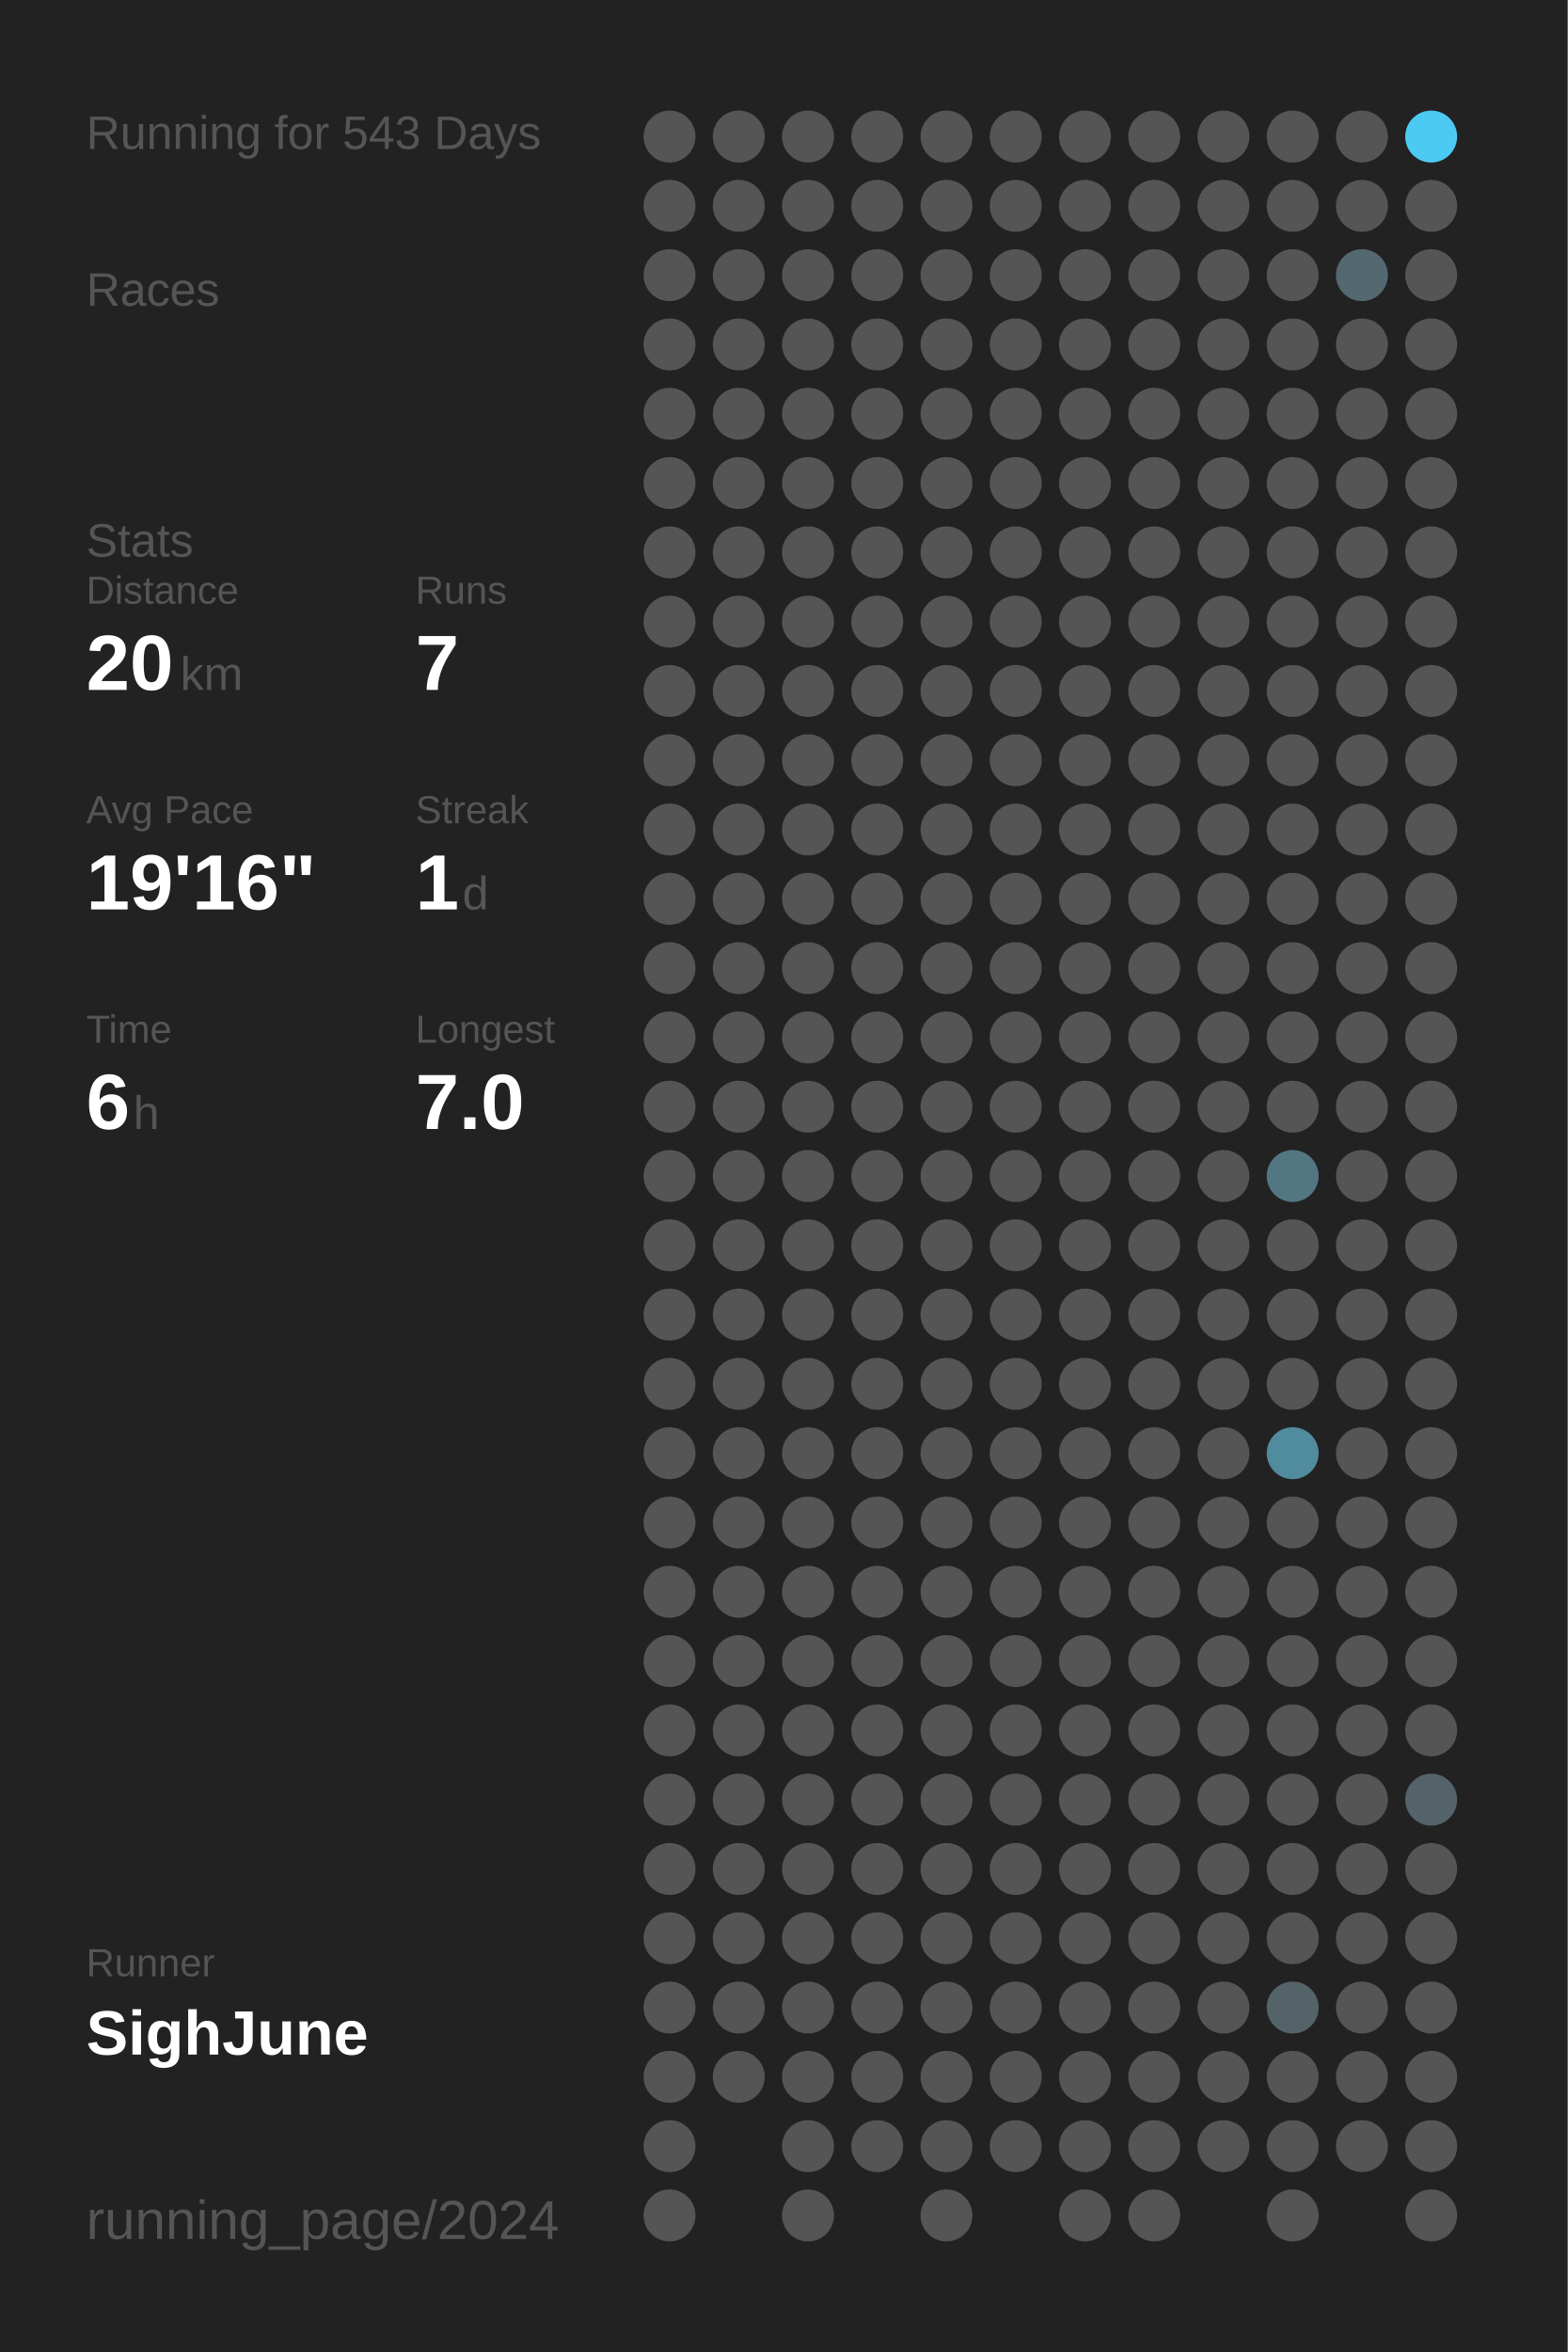
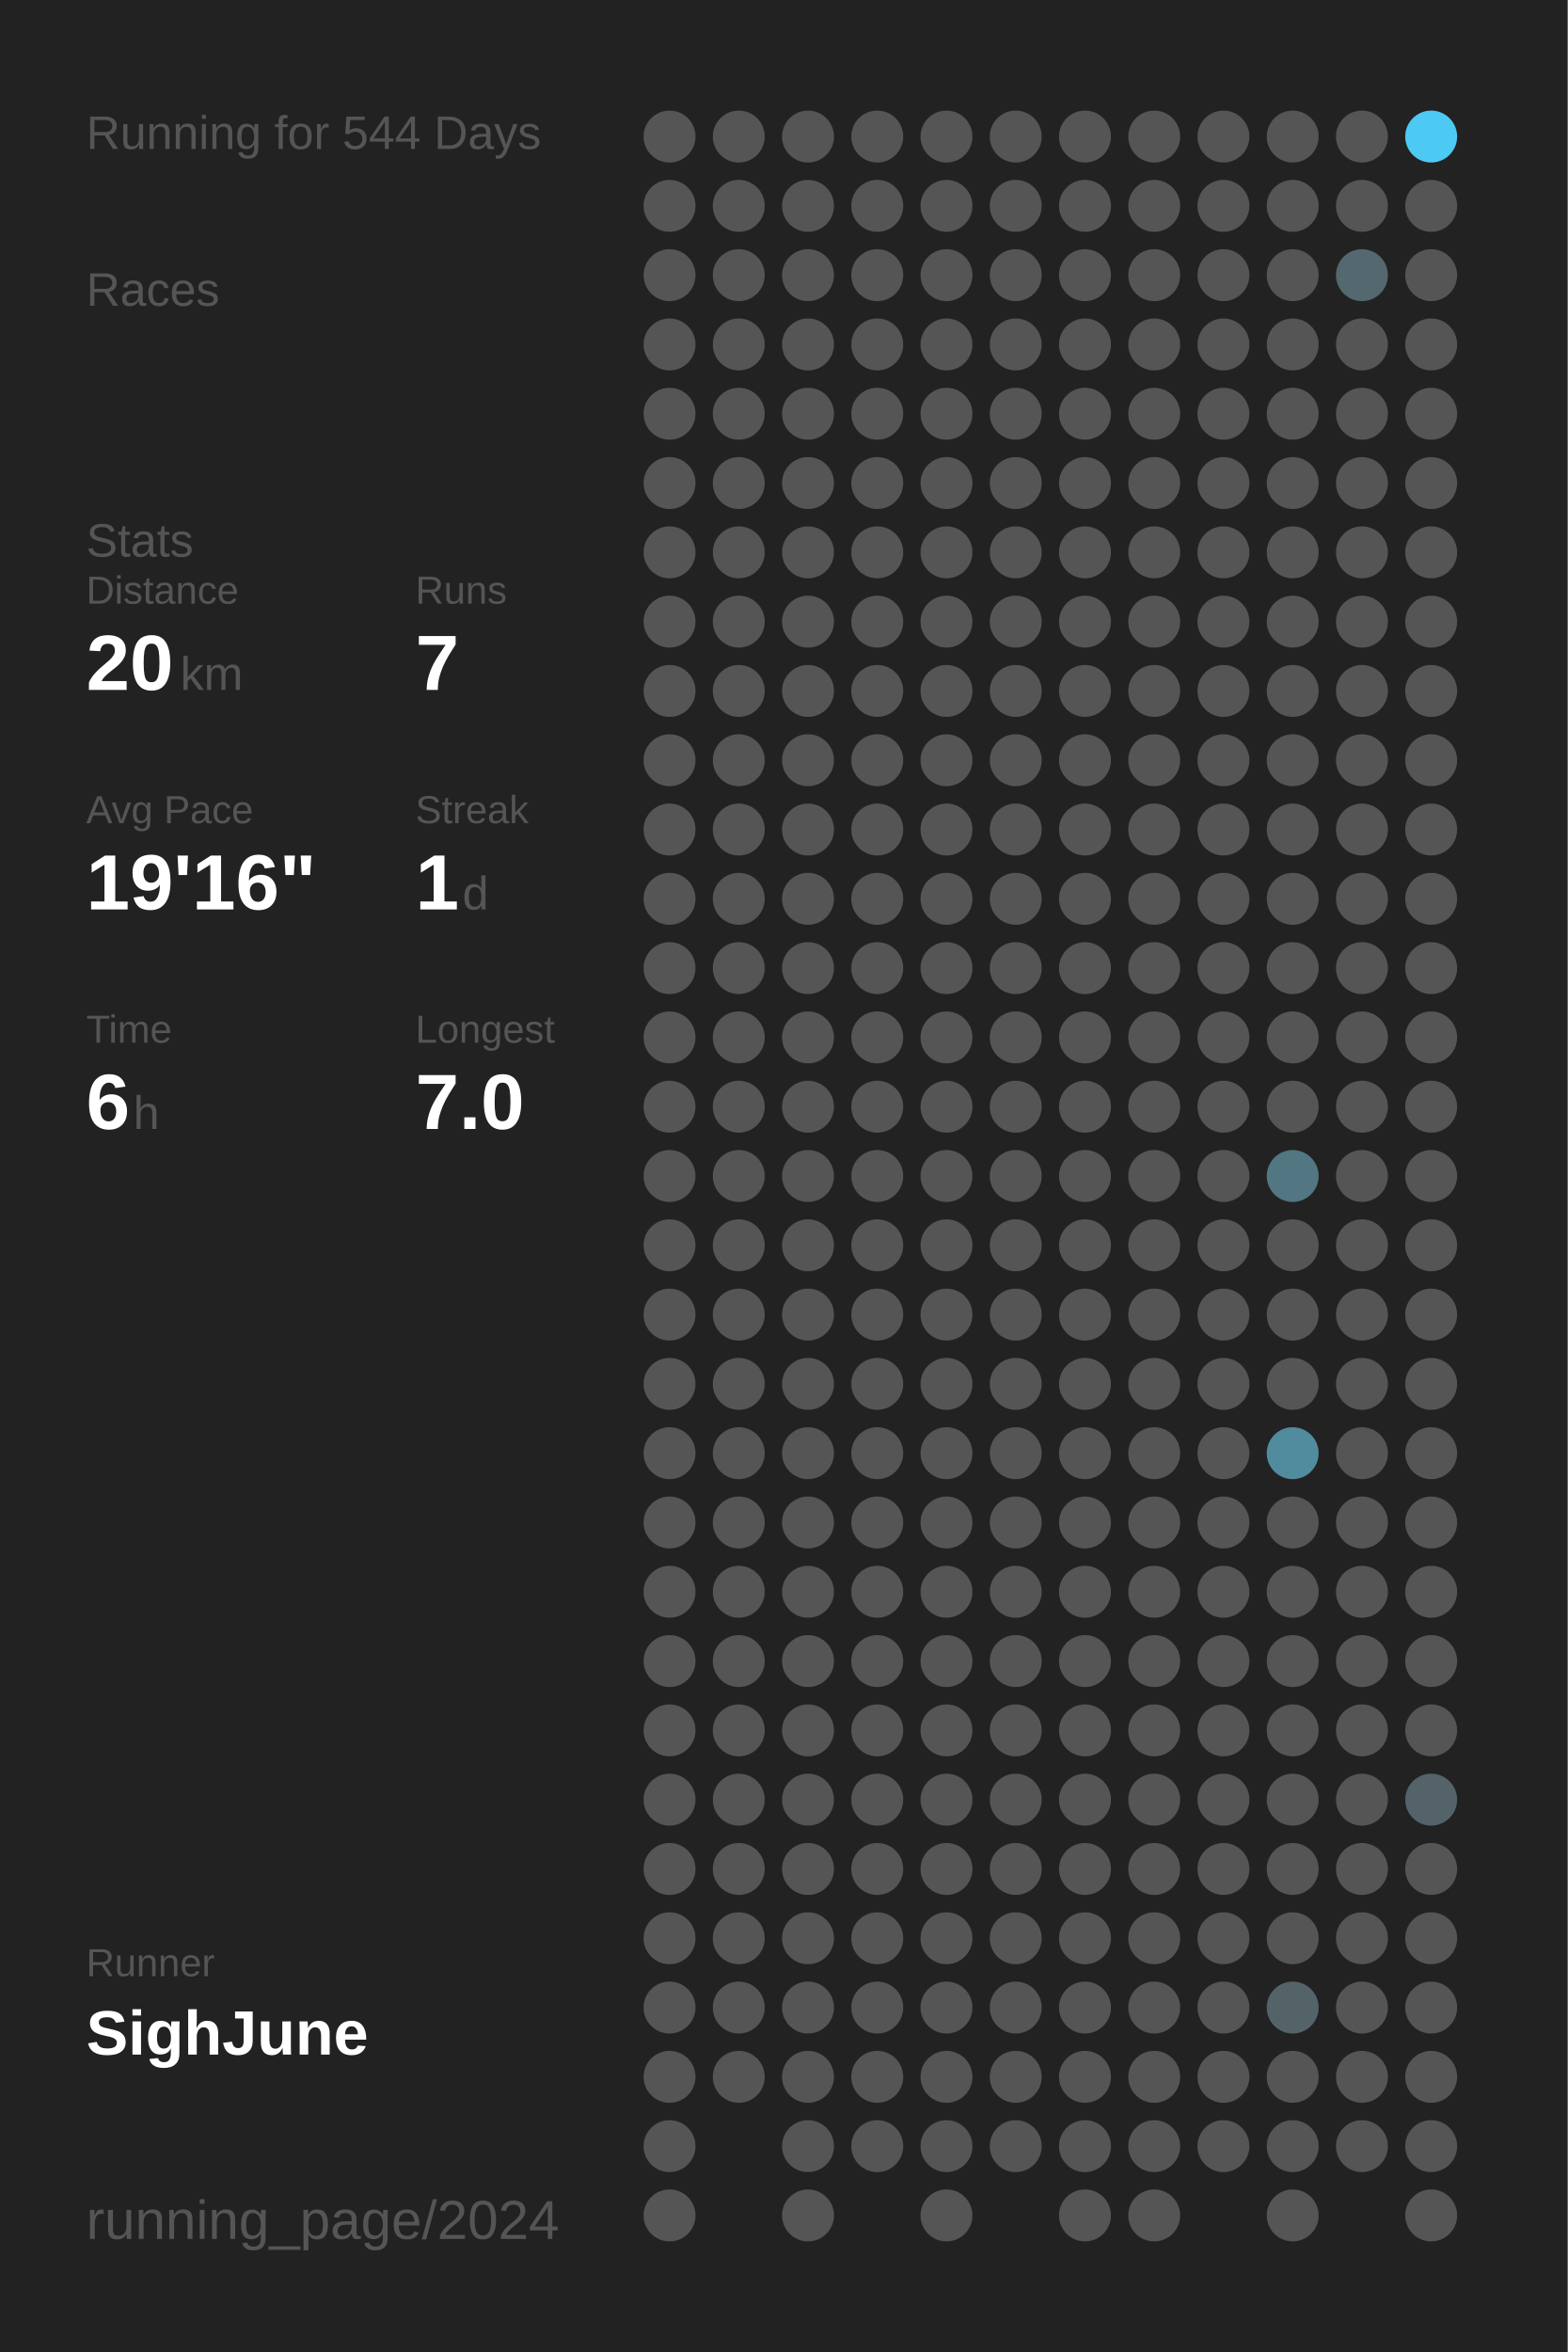
<svg xmlns="http://www.w3.org/2000/svg" baseProfile="full" height="300mm" version="1.1" viewBox="0,0,200,300" width="200mm">
  <defs />
  <rect fill="#222222" height="300" width="200" x="0" y="0" />
-   <text fill="#555555" style="font-size:6px; font-family:Arial;" x="11" y="19">Running for 543 Days</text>
+   <text fill="#555555" style="font-size:6px; font-family:Arial;" x="11" y="19">Running for 544 Days</text>
  <text fill="#555555" style="font-size:6px; font-family:Arial;" x="11" y="39">Races</text>
  <text fill="#555555" style="font-size:6px; font-family:Arial;" x="11" y="71">Stats</text>
  <text fill="#555555" style="font-size:5px; font-family:Arial;" x="11" y="77">Distance</text>
  <text fill="#FFFFFF" style="font-size:10px; font-family:Arial; font-weight:bold;" x="11" y="88">20</text>
  <text fill="#555555" style="font-size:6px; font-family:Arial;" x="23" y="88">km</text>
  <text fill="#555555" style="font-size:5px; font-family:Arial;" x="53" y="77">Runs</text>
  <text fill="#FFFFFF" style="font-size:10px; font-family:Arial; font-weight:bold;" x="53" y="88">7</text>
  <text fill="#555555" style="font-size:5px; font-family:Arial;" x="11" y="105">Avg Pace</text>
  <text fill="#FFFFFF" style="font-size:10px; font-family:Arial; font-weight:bold;" x="11" y="116">19'16"</text>
  <text fill="#555555" style="font-size:5px; font-family:Arial;" x="53" y="105">Streak</text>
  <text fill="#FFFFFF" style="font-size:10px; font-family:Arial; font-weight:bold;" x="53" y="116">1</text>
  <text fill="#555555" style="font-size:6px; font-family:Arial;" x="59" y="116">d</text>
  <text fill="#555555" style="font-size:5px; font-family:Arial;" x="11" y="133">Time</text>
  <text fill="#FFFFFF" style="font-size:10px; font-family:Arial; font-weight:bold;" x="11" y="144">6</text>
  <text fill="#555555" style="font-size:6px; font-family:Arial;" x="17" y="144">h</text>
  <text fill="#555555" style="font-size:5px; font-family:Arial;" x="53" y="133">Longest</text>
  <text fill="#FFFFFF" style="font-size:10px; font-family:Arial; font-weight:bold;" x="53" y="144">7.0</text>
  <text fill="#555555" style="font-size:5px; font-family:Arial;" x="11" y="252.065">Runner</text>
  <text fill="#FFFFFF" style="font-size:8px; font-family:Arial; font-weight:bold;" x="11" y="262.065">SighJune</text>
  <text fill="#555555" style="font-size:7px; font-family:Arial;" x="11" y="285.581">running_page/2024</text>
  <circle cx="85.417" cy="17.419" fill="#555555" r="3.312" />
  <circle cx="85.417" cy="26.258" fill="#555555" r="3.312" />
  <circle cx="85.417" cy="35.097" fill="#555555" r="3.312" />
  <circle cx="85.417" cy="43.935" fill="#555555" r="3.312" />
  <circle cx="85.417" cy="52.774" fill="#555555" r="3.312" />
  <circle cx="85.417" cy="61.613" fill="#555555" r="3.312" />
  <circle cx="85.417" cy="70.452" fill="#555555" r="3.312" />
  <circle cx="85.417" cy="79.29" fill="#555555" r="3.312" />
  <circle cx="85.417" cy="88.129" fill="#555555" r="3.312" />
  <circle cx="85.417" cy="96.968" fill="#555555" r="3.312" />
  <circle cx="85.417" cy="105.806" fill="#555555" r="3.312" />
  <circle cx="85.417" cy="114.645" fill="#555555" r="3.312" />
  <circle cx="85.417" cy="123.484" fill="#555555" r="3.312" />
  <circle cx="85.417" cy="132.323" fill="#555555" r="3.312" />
  <circle cx="85.417" cy="141.161" fill="#555555" r="3.312" />
  <circle cx="85.417" cy="150" fill="#555555" r="3.312" />
  <circle cx="85.417" cy="158.839" fill="#555555" r="3.312" />
  <circle cx="85.417" cy="167.677" fill="#555555" r="3.312" />
  <circle cx="85.417" cy="176.516" fill="#555555" r="3.312" />
  <circle cx="85.417" cy="185.355" fill="#555555" r="3.312" />
  <circle cx="85.417" cy="194.194" fill="#555555" r="3.312" />
  <circle cx="85.417" cy="203.032" fill="#555555" r="3.312" />
  <circle cx="85.417" cy="211.871" fill="#555555" r="3.312" />
  <circle cx="85.417" cy="220.71" fill="#555555" r="3.312" />
  <circle cx="85.417" cy="229.548" fill="#555555" r="3.312" />
  <circle cx="85.417" cy="238.387" fill="#555555" r="3.312" />
  <circle cx="85.417" cy="247.226" fill="#555555" r="3.312" />
  <circle cx="85.417" cy="256.065" fill="#555555" r="3.312" />
  <circle cx="85.417" cy="264.903" fill="#555555" r="3.312" />
  <circle cx="85.417" cy="273.742" fill="#555555" r="3.312" />
  <circle cx="85.417" cy="282.581" fill="#555555" r="3.312" />
  <circle cx="94.25" cy="17.419" fill="#555555" r="3.312" />
  <circle cx="94.25" cy="26.258" fill="#555555" r="3.312" />
  <circle cx="94.25" cy="35.097" fill="#555555" r="3.312" />
  <circle cx="94.25" cy="43.935" fill="#555555" r="3.312" />
  <circle cx="94.25" cy="52.774" fill="#555555" r="3.312" />
  <circle cx="94.25" cy="61.613" fill="#555555" r="3.312" />
  <circle cx="94.25" cy="70.452" fill="#555555" r="3.312" />
  <circle cx="94.25" cy="79.29" fill="#555555" r="3.312" />
  <circle cx="94.25" cy="88.129" fill="#555555" r="3.312" />
  <circle cx="94.25" cy="96.968" fill="#555555" r="3.312" />
  <circle cx="94.25" cy="105.806" fill="#555555" r="3.312" />
  <circle cx="94.25" cy="114.645" fill="#555555" r="3.312" />
  <circle cx="94.25" cy="123.484" fill="#555555" r="3.312" />
  <circle cx="94.25" cy="132.323" fill="#555555" r="3.312" />
  <circle cx="94.25" cy="141.161" fill="#555555" r="3.312" />
  <circle cx="94.25" cy="150" fill="#555555" r="3.312" />
  <circle cx="94.25" cy="158.839" fill="#555555" r="3.312" />
  <circle cx="94.25" cy="167.677" fill="#555555" r="3.312" />
  <circle cx="94.25" cy="176.516" fill="#555555" r="3.312" />
  <circle cx="94.25" cy="185.355" fill="#555555" r="3.312" />
  <circle cx="94.25" cy="194.194" fill="#555555" r="3.312" />
  <circle cx="94.25" cy="203.032" fill="#555555" r="3.312" />
  <circle cx="94.25" cy="211.871" fill="#555555" r="3.312" />
  <circle cx="94.25" cy="220.71" fill="#555555" r="3.312" />
  <circle cx="94.25" cy="229.548" fill="#555555" r="3.312" />
  <circle cx="94.25" cy="238.387" fill="#555555" r="3.312" />
  <circle cx="94.25" cy="247.226" fill="#555555" r="3.312" />
  <circle cx="94.25" cy="256.065" fill="#555555" r="3.312" />
  <circle cx="94.25" cy="264.903" fill="#555555" r="3.312" />
  <circle cx="103.083" cy="17.419" fill="#555555" r="3.312" />
  <circle cx="103.083" cy="26.258" fill="#555555" r="3.312" />
  <circle cx="103.083" cy="35.097" fill="#555555" r="3.312" />
  <circle cx="103.083" cy="43.935" fill="#555555" r="3.312" />
  <circle cx="103.083" cy="52.774" fill="#555555" r="3.312" />
  <circle cx="103.083" cy="61.613" fill="#555555" r="3.312" />
  <circle cx="103.083" cy="70.452" fill="#555555" r="3.312" />
  <circle cx="103.083" cy="79.29" fill="#555555" r="3.312" />
  <circle cx="103.083" cy="88.129" fill="#555555" r="3.312" />
  <circle cx="103.083" cy="96.968" fill="#555555" r="3.312" />
  <circle cx="103.083" cy="105.806" fill="#555555" r="3.312" />
  <circle cx="103.083" cy="114.645" fill="#555555" r="3.312" />
  <circle cx="103.083" cy="123.484" fill="#555555" r="3.312" />
  <circle cx="103.083" cy="132.323" fill="#555555" r="3.312" />
  <circle cx="103.083" cy="141.161" fill="#555555" r="3.312" />
  <circle cx="103.083" cy="150" fill="#555555" r="3.312" />
  <circle cx="103.083" cy="158.839" fill="#555555" r="3.312" />
  <circle cx="103.083" cy="167.677" fill="#555555" r="3.312" />
  <circle cx="103.083" cy="176.516" fill="#555555" r="3.312" />
  <circle cx="103.083" cy="185.355" fill="#555555" r="3.312" />
  <circle cx="103.083" cy="194.194" fill="#555555" r="3.312" />
  <circle cx="103.083" cy="203.032" fill="#555555" r="3.312" />
  <circle cx="103.083" cy="211.871" fill="#555555" r="3.312" />
  <circle cx="103.083" cy="220.71" fill="#555555" r="3.312" />
  <circle cx="103.083" cy="229.548" fill="#555555" r="3.312" />
  <circle cx="103.083" cy="238.387" fill="#555555" r="3.312" />
  <circle cx="103.083" cy="247.226" fill="#555555" r="3.312" />
  <circle cx="103.083" cy="256.065" fill="#555555" r="3.312" />
  <circle cx="103.083" cy="264.903" fill="#555555" r="3.312" />
  <circle cx="103.083" cy="273.742" fill="#555555" r="3.312" />
  <circle cx="103.083" cy="282.581" fill="#555555" r="3.312" />
  <circle cx="111.917" cy="17.419" fill="#555555" r="3.312" />
  <circle cx="111.917" cy="26.258" fill="#555555" r="3.312" />
  <circle cx="111.917" cy="35.097" fill="#555555" r="3.312" />
  <circle cx="111.917" cy="43.935" fill="#555555" r="3.312" />
  <circle cx="111.917" cy="52.774" fill="#555555" r="3.312" />
  <circle cx="111.917" cy="61.613" fill="#555555" r="3.312" />
  <circle cx="111.917" cy="70.452" fill="#555555" r="3.312" />
  <circle cx="111.917" cy="79.29" fill="#555555" r="3.312" />
  <circle cx="111.917" cy="88.129" fill="#555555" r="3.312" />
  <circle cx="111.917" cy="96.968" fill="#555555" r="3.312" />
  <circle cx="111.917" cy="105.806" fill="#555555" r="3.312" />
  <circle cx="111.917" cy="114.645" fill="#555555" r="3.312" />
  <circle cx="111.917" cy="123.484" fill="#555555" r="3.312" />
  <circle cx="111.917" cy="132.323" fill="#555555" r="3.312" />
  <circle cx="111.917" cy="141.161" fill="#555555" r="3.312" />
  <circle cx="111.917" cy="150" fill="#555555" r="3.312" />
  <circle cx="111.917" cy="158.839" fill="#555555" r="3.312" />
  <circle cx="111.917" cy="167.677" fill="#555555" r="3.312" />
  <circle cx="111.917" cy="176.516" fill="#555555" r="3.312" />
  <circle cx="111.917" cy="185.355" fill="#555555" r="3.312" />
  <circle cx="111.917" cy="194.194" fill="#555555" r="3.312" />
  <circle cx="111.917" cy="203.032" fill="#555555" r="3.312" />
  <circle cx="111.917" cy="211.871" fill="#555555" r="3.312" />
  <circle cx="111.917" cy="220.71" fill="#555555" r="3.312" />
  <circle cx="111.917" cy="229.548" fill="#555555" r="3.312" />
  <circle cx="111.917" cy="238.387" fill="#555555" r="3.312" />
  <circle cx="111.917" cy="247.226" fill="#555555" r="3.312" />
  <circle cx="111.917" cy="256.065" fill="#555555" r="3.312" />
  <circle cx="111.917" cy="264.903" fill="#555555" r="3.312" />
  <circle cx="111.917" cy="273.742" fill="#555555" r="3.312" />
  <circle cx="120.75" cy="17.419" fill="#555555" r="3.312" />
  <circle cx="120.75" cy="26.258" fill="#555555" r="3.312" />
  <circle cx="120.75" cy="35.097" fill="#555555" r="3.312" />
  <circle cx="120.75" cy="43.935" fill="#555555" r="3.312" />
  <circle cx="120.75" cy="52.774" fill="#555555" r="3.312" />
  <circle cx="120.75" cy="61.613" fill="#555555" r="3.312" />
  <circle cx="120.75" cy="70.452" fill="#555555" r="3.312" />
  <circle cx="120.75" cy="79.29" fill="#555555" r="3.312" />
  <circle cx="120.75" cy="88.129" fill="#555555" r="3.312" />
  <circle cx="120.75" cy="96.968" fill="#555555" r="3.312" />
  <circle cx="120.75" cy="105.806" fill="#555555" r="3.312" />
  <circle cx="120.75" cy="114.645" fill="#555555" r="3.312" />
  <circle cx="120.75" cy="123.484" fill="#555555" r="3.312" />
  <circle cx="120.75" cy="132.323" fill="#555555" r="3.312" />
  <circle cx="120.75" cy="141.161" fill="#555555" r="3.312" />
  <circle cx="120.75" cy="150" fill="#555555" r="3.312" />
  <circle cx="120.75" cy="158.839" fill="#555555" r="3.312" />
  <circle cx="120.75" cy="167.677" fill="#555555" r="3.312" />
  <circle cx="120.75" cy="176.516" fill="#555555" r="3.312" />
  <circle cx="120.75" cy="185.355" fill="#555555" r="3.312" />
  <circle cx="120.75" cy="194.194" fill="#555555" r="3.312" />
  <circle cx="120.75" cy="203.032" fill="#555555" r="3.312" />
  <circle cx="120.75" cy="211.871" fill="#555555" r="3.312" />
  <circle cx="120.75" cy="220.71" fill="#555555" r="3.312" />
  <circle cx="120.75" cy="229.548" fill="#555555" r="3.312" />
  <circle cx="120.75" cy="238.387" fill="#555555" r="3.312" />
  <circle cx="120.75" cy="247.226" fill="#555555" r="3.312" />
  <circle cx="120.75" cy="256.065" fill="#555555" r="3.312" />
  <circle cx="120.75" cy="264.903" fill="#555555" r="3.312" />
  <circle cx="120.75" cy="273.742" fill="#555555" r="3.312" />
  <circle cx="120.75" cy="282.581" fill="#555555" r="3.312" />
  <circle cx="129.583" cy="17.419" fill="#555555" r="3.312" />
  <circle cx="129.583" cy="26.258" fill="#555555" r="3.312" />
  <circle cx="129.583" cy="35.097" fill="#555555" r="3.312" />
  <circle cx="129.583" cy="43.935" fill="#555555" r="3.312" />
  <circle cx="129.583" cy="52.774" fill="#555555" r="3.312" />
  <circle cx="129.583" cy="61.613" fill="#555555" r="3.312" />
  <circle cx="129.583" cy="70.452" fill="#555555" r="3.312" />
  <circle cx="129.583" cy="79.29" fill="#555555" r="3.312" />
  <circle cx="129.583" cy="88.129" fill="#555555" r="3.312" />
  <circle cx="129.583" cy="96.968" fill="#555555" r="3.312" />
  <circle cx="129.583" cy="105.806" fill="#555555" r="3.312" />
  <circle cx="129.583" cy="114.645" fill="#555555" r="3.312" />
  <circle cx="129.583" cy="123.484" fill="#555555" r="3.312" />
  <circle cx="129.583" cy="132.323" fill="#555555" r="3.312" />
  <circle cx="129.583" cy="141.161" fill="#555555" r="3.312" />
  <circle cx="129.583" cy="150" fill="#555555" r="3.312" />
  <circle cx="129.583" cy="158.839" fill="#555555" r="3.312" />
  <circle cx="129.583" cy="167.677" fill="#555555" r="3.312" />
  <circle cx="129.583" cy="176.516" fill="#555555" r="3.312" />
  <circle cx="129.583" cy="185.355" fill="#555555" r="3.312" />
  <circle cx="129.583" cy="194.194" fill="#555555" r="3.312" />
  <circle cx="129.583" cy="203.032" fill="#555555" r="3.312" />
  <circle cx="129.583" cy="211.871" fill="#555555" r="3.312" />
  <circle cx="129.583" cy="220.71" fill="#555555" r="3.312" />
  <circle cx="129.583" cy="229.548" fill="#555555" r="3.312" />
  <circle cx="129.583" cy="238.387" fill="#555555" r="3.312" />
  <circle cx="129.583" cy="247.226" fill="#555555" r="3.312" />
  <circle cx="129.583" cy="256.065" fill="#555555" r="3.312" />
  <circle cx="129.583" cy="264.903" fill="#555555" r="3.312" />
  <circle cx="129.583" cy="273.742" fill="#555555" r="3.312" />
  <circle cx="138.417" cy="17.419" fill="#555555" r="3.312" />
  <circle cx="138.417" cy="26.258" fill="#555555" r="3.312" />
  <circle cx="138.417" cy="35.097" fill="#555555" r="3.312" />
  <circle cx="138.417" cy="43.935" fill="#555555" r="3.312" />
  <circle cx="138.417" cy="52.774" fill="#555555" r="3.312" />
  <circle cx="138.417" cy="61.613" fill="#555555" r="3.312" />
  <circle cx="138.417" cy="70.452" fill="#555555" r="3.312" />
  <circle cx="138.417" cy="79.29" fill="#555555" r="3.312" />
  <circle cx="138.417" cy="88.129" fill="#555555" r="3.312" />
  <circle cx="138.417" cy="96.968" fill="#555555" r="3.312" />
  <circle cx="138.417" cy="105.806" fill="#555555" r="3.312" />
  <circle cx="138.417" cy="114.645" fill="#555555" r="3.312" />
  <circle cx="138.417" cy="123.484" fill="#555555" r="3.312" />
  <circle cx="138.417" cy="132.323" fill="#555555" r="3.312" />
  <circle cx="138.417" cy="141.161" fill="#555555" r="3.312" />
  <circle cx="138.417" cy="150" fill="#555555" r="3.312" />
  <circle cx="138.417" cy="158.839" fill="#555555" r="3.312" />
  <circle cx="138.417" cy="167.677" fill="#555555" r="3.312" />
  <circle cx="138.417" cy="176.516" fill="#555555" r="3.312" />
  <circle cx="138.417" cy="185.355" fill="#555555" r="3.312" />
  <circle cx="138.417" cy="194.194" fill="#555555" r="3.312" />
  <circle cx="138.417" cy="203.032" fill="#555555" r="3.312" />
  <circle cx="138.417" cy="211.871" fill="#555555" r="3.312" />
  <circle cx="138.417" cy="220.71" fill="#555555" r="3.312" />
  <circle cx="138.417" cy="229.548" fill="#555555" r="3.312" />
  <circle cx="138.417" cy="238.387" fill="#555555" r="3.312" />
  <circle cx="138.417" cy="247.226" fill="#555555" r="3.312" />
  <circle cx="138.417" cy="256.065" fill="#555555" r="3.312" />
  <circle cx="138.417" cy="264.903" fill="#555555" r="3.312" />
  <circle cx="138.417" cy="273.742" fill="#555555" r="3.312" />
  <circle cx="138.417" cy="282.581" fill="#555555" r="3.312" />
  <circle cx="147.25" cy="17.419" fill="#555555" r="3.312" />
  <circle cx="147.25" cy="26.258" fill="#555555" r="3.312" />
  <circle cx="147.25" cy="35.097" fill="#555555" r="3.312" />
  <circle cx="147.25" cy="43.935" fill="#555555" r="3.312" />
  <circle cx="147.25" cy="52.774" fill="#555555" r="3.312" />
  <circle cx="147.25" cy="61.613" fill="#555555" r="3.312" />
  <circle cx="147.25" cy="70.452" fill="#555555" r="3.312" />
  <circle cx="147.25" cy="79.29" fill="#555555" r="3.312" />
  <circle cx="147.25" cy="88.129" fill="#555555" r="3.312" />
  <circle cx="147.25" cy="96.968" fill="#555555" r="3.312" />
  <circle cx="147.25" cy="105.806" fill="#555555" r="3.312" />
  <circle cx="147.25" cy="114.645" fill="#555555" r="3.312" />
  <circle cx="147.25" cy="123.484" fill="#555555" r="3.312" />
  <circle cx="147.25" cy="132.323" fill="#555555" r="3.312" />
  <circle cx="147.25" cy="141.161" fill="#555555" r="3.312" />
  <circle cx="147.25" cy="150" fill="#555555" r="3.312" />
  <circle cx="147.25" cy="158.839" fill="#555555" r="3.312" />
  <circle cx="147.25" cy="167.677" fill="#555555" r="3.312" />
  <circle cx="147.25" cy="176.516" fill="#555555" r="3.312" />
  <circle cx="147.25" cy="185.355" fill="#555555" r="3.312" />
  <circle cx="147.25" cy="194.194" fill="#555555" r="3.312" />
  <circle cx="147.25" cy="203.032" fill="#555555" r="3.312" />
  <circle cx="147.25" cy="211.871" fill="#555555" r="3.312" />
  <circle cx="147.25" cy="220.71" fill="#555555" r="3.312" />
  <circle cx="147.25" cy="229.548" fill="#555555" r="3.312" />
  <circle cx="147.25" cy="238.387" fill="#555555" r="3.312" />
  <circle cx="147.25" cy="247.226" fill="#555555" r="3.312" />
  <circle cx="147.25" cy="256.065" fill="#555555" r="3.312" />
  <circle cx="147.25" cy="264.903" fill="#555555" r="3.312" />
  <circle cx="147.25" cy="273.742" fill="#555555" r="3.312" />
  <circle cx="147.25" cy="282.581" fill="#555555" r="3.312" />
  <circle cx="156.083" cy="17.419" fill="#555555" r="3.312" />
  <circle cx="156.083" cy="26.258" fill="#555555" r="3.312" />
  <circle cx="156.083" cy="35.097" fill="#555555" r="3.312" />
  <circle cx="156.083" cy="43.935" fill="#555555" r="3.312" />
  <circle cx="156.083" cy="52.774" fill="#555555" r="3.312" />
  <circle cx="156.083" cy="61.613" fill="#555555" r="3.312" />
  <circle cx="156.083" cy="70.452" fill="#555555" r="3.312" />
  <circle cx="156.083" cy="79.29" fill="#555555" r="3.312" />
  <circle cx="156.083" cy="88.129" fill="#555555" r="3.312" />
  <circle cx="156.083" cy="96.968" fill="#555555" r="3.312" />
  <circle cx="156.083" cy="105.806" fill="#555555" r="3.312" />
  <circle cx="156.083" cy="114.645" fill="#555555" r="3.312" />
  <circle cx="156.083" cy="123.484" fill="#555555" r="3.312" />
  <circle cx="156.083" cy="132.323" fill="#555555" r="3.312" />
  <circle cx="156.083" cy="141.161" fill="#555555" r="3.312" />
  <circle cx="156.083" cy="150" fill="#555555" r="3.312" />
  <circle cx="156.083" cy="158.839" fill="#555555" r="3.312" />
  <circle cx="156.083" cy="167.677" fill="#555555" r="3.312" />
  <circle cx="156.083" cy="176.516" fill="#555555" r="3.312" />
  <circle cx="156.083" cy="185.355" fill="#555555" r="3.312" />
  <circle cx="156.083" cy="194.194" fill="#555555" r="3.312" />
  <circle cx="156.083" cy="203.032" fill="#555555" r="3.312" />
  <circle cx="156.083" cy="211.871" fill="#555555" r="3.312" />
  <circle cx="156.083" cy="220.71" fill="#555555" r="3.312" />
  <circle cx="156.083" cy="229.548" fill="#555555" r="3.312" />
  <circle cx="156.083" cy="238.387" fill="#555555" r="3.312" />
  <circle cx="156.083" cy="247.226" fill="#555555" r="3.312" />
  <circle cx="156.083" cy="256.065" fill="#555555" r="3.312" />
  <circle cx="156.083" cy="264.903" fill="#555555" r="3.312" />
  <circle cx="156.083" cy="273.742" fill="#555555" r="3.312" />
  <circle cx="164.917" cy="17.419" fill="#555555" r="3.312" />
  <circle cx="164.917" cy="26.258" fill="#555555" r="3.312" />
  <circle cx="164.917" cy="35.097" fill="#555555" r="3.312" />
  <circle cx="164.917" cy="43.935" fill="#555555" r="3.312" />
  <circle cx="164.917" cy="52.774" fill="#555555" r="3.312" />
  <circle cx="164.917" cy="61.613" fill="#555555" r="3.312" />
  <circle cx="164.917" cy="70.452" fill="#555555" r="3.312" />
  <circle cx="164.917" cy="79.29" fill="#555555" r="3.312" />
  <circle cx="164.917" cy="88.129" fill="#555555" r="3.312" />
  <circle cx="164.917" cy="96.968" fill="#555555" r="3.312" />
  <circle cx="164.917" cy="105.806" fill="#555555" r="3.312" />
  <circle cx="164.917" cy="114.645" fill="#555555" r="3.312" />
  <circle cx="164.917" cy="123.484" fill="#555555" r="3.312" />
  <circle cx="164.917" cy="132.323" fill="#555555" r="3.312" />
  <circle cx="164.917" cy="141.161" fill="#555555" r="3.312" />
  <circle cx="164.917" cy="150" fill="#527682" r="3.312" />
  <circle cx="164.917" cy="158.839" fill="#555555" r="3.312" />
  <circle cx="164.917" cy="167.677" fill="#555555" r="3.312" />
  <circle cx="164.917" cy="176.516" fill="#555555" r="3.312" />
  <circle cx="164.917" cy="185.355" fill="#518b9e" r="3.312" />
  <circle cx="164.917" cy="194.194" fill="#555555" r="3.312" />
  <circle cx="164.917" cy="203.032" fill="#555555" r="3.312" />
  <circle cx="164.917" cy="211.871" fill="#555555" r="3.312" />
  <circle cx="164.917" cy="220.71" fill="#555555" r="3.312" />
  <circle cx="164.917" cy="229.548" fill="#555555" r="3.312" />
  <circle cx="164.917" cy="238.387" fill="#555555" r="3.312" />
  <circle cx="164.917" cy="247.226" fill="#555555" r="3.312" />
  <circle cx="164.917" cy="256.065" fill="#546368" r="3.312" />
  <circle cx="164.917" cy="264.903" fill="#555555" r="3.312" />
  <circle cx="164.917" cy="273.742" fill="#555555" r="3.312" />
  <circle cx="164.917" cy="282.581" fill="#555555" r="3.312" />
  <circle cx="173.75" cy="17.419" fill="#555555" r="3.312" />
  <circle cx="173.75" cy="26.258" fill="#555555" r="3.312" />
  <circle cx="173.75" cy="35.097" fill="#53686f" r="3.312" />
  <circle cx="173.75" cy="43.935" fill="#555555" r="3.312" />
  <circle cx="173.75" cy="52.774" fill="#555555" r="3.312" />
  <circle cx="173.75" cy="61.613" fill="#555555" r="3.312" />
  <circle cx="173.75" cy="70.452" fill="#555555" r="3.312" />
  <circle cx="173.75" cy="79.29" fill="#555555" r="3.312" />
  <circle cx="173.75" cy="88.129" fill="#555555" r="3.312" />
  <circle cx="173.75" cy="96.968" fill="#555555" r="3.312" />
  <circle cx="173.75" cy="105.806" fill="#555555" r="3.312" />
  <circle cx="173.75" cy="114.645" fill="#555555" r="3.312" />
  <circle cx="173.75" cy="123.484" fill="#555555" r="3.312" />
  <circle cx="173.75" cy="132.323" fill="#555555" r="3.312" />
  <circle cx="173.75" cy="141.161" fill="#555555" r="3.312" />
  <circle cx="173.75" cy="150" fill="#555555" r="3.312" />
  <circle cx="173.75" cy="158.839" fill="#555555" r="3.312" />
  <circle cx="173.75" cy="167.677" fill="#555555" r="3.312" />
  <circle cx="173.75" cy="176.516" fill="#555555" r="3.312" />
  <circle cx="173.75" cy="185.355" fill="#555555" r="3.312" />
  <circle cx="173.75" cy="194.194" fill="#555555" r="3.312" />
  <circle cx="173.75" cy="203.032" fill="#555555" r="3.312" />
  <circle cx="173.75" cy="211.871" fill="#555555" r="3.312" />
  <circle cx="173.75" cy="220.71" fill="#555555" r="3.312" />
  <circle cx="173.75" cy="229.548" fill="#555555" r="3.312" />
  <circle cx="173.75" cy="238.387" fill="#555555" r="3.312" />
  <circle cx="173.75" cy="247.226" fill="#555555" r="3.312" />
  <circle cx="173.75" cy="256.065" fill="#555555" r="3.312" />
  <circle cx="173.75" cy="264.903" fill="#555555" r="3.312" />
  <circle cx="173.75" cy="273.742" fill="#555555" r="3.312" />
  <circle cx="182.583" cy="17.419" fill="#4dcaf4" r="3.312" />
  <circle cx="182.583" cy="26.258" fill="#555555" r="3.312" />
  <circle cx="182.583" cy="35.097" fill="#555555" r="3.312" />
  <circle cx="182.583" cy="43.935" fill="#555555" r="3.312" />
  <circle cx="182.583" cy="52.774" fill="#555555" r="3.312" />
  <circle cx="182.583" cy="61.613" fill="#555555" r="3.312" />
  <circle cx="182.583" cy="70.452" fill="#555555" r="3.312" />
  <circle cx="182.583" cy="79.29" fill="#555555" r="3.312" />
  <circle cx="182.583" cy="88.129" fill="#555555" r="3.312" />
  <circle cx="182.583" cy="96.968" fill="#555555" r="3.312" />
  <circle cx="182.583" cy="105.806" fill="#555555" r="3.312" />
  <circle cx="182.583" cy="114.645" fill="#555555" r="3.312" />
  <circle cx="182.583" cy="123.484" fill="#555555" r="3.312" />
  <circle cx="182.583" cy="132.323" fill="#555555" r="3.312" />
  <circle cx="182.583" cy="141.161" fill="#555555" r="3.312" />
  <circle cx="182.583" cy="150" fill="#555555" r="3.312" />
  <circle cx="182.583" cy="158.839" fill="#555555" r="3.312" />
  <circle cx="182.583" cy="167.677" fill="#555555" r="3.312" />
  <circle cx="182.583" cy="176.516" fill="#555555" r="3.312" />
  <circle cx="182.583" cy="185.355" fill="#555555" r="3.312" />
  <circle cx="182.583" cy="194.194" fill="#555555" r="3.312" />
  <circle cx="182.583" cy="203.032" fill="#555555" r="3.312" />
  <circle cx="182.583" cy="211.871" fill="#555555" r="3.312" />
  <circle cx="182.583" cy="220.71" fill="#555555" r="3.312" />
  <circle cx="182.583" cy="229.548" fill="#546369" r="3.312" />
  <circle cx="182.583" cy="238.387" fill="#555555" r="3.312" />
  <circle cx="182.583" cy="247.226" fill="#555555" r="3.312" />
  <circle cx="182.583" cy="256.065" fill="#555555" r="3.312" />
  <circle cx="182.583" cy="264.903" fill="#555555" r="3.312" />
  <circle cx="182.583" cy="273.742" fill="#555555" r="3.312" />
  <circle cx="182.583" cy="282.581" fill="#555555" r="3.312" />
</svg>
